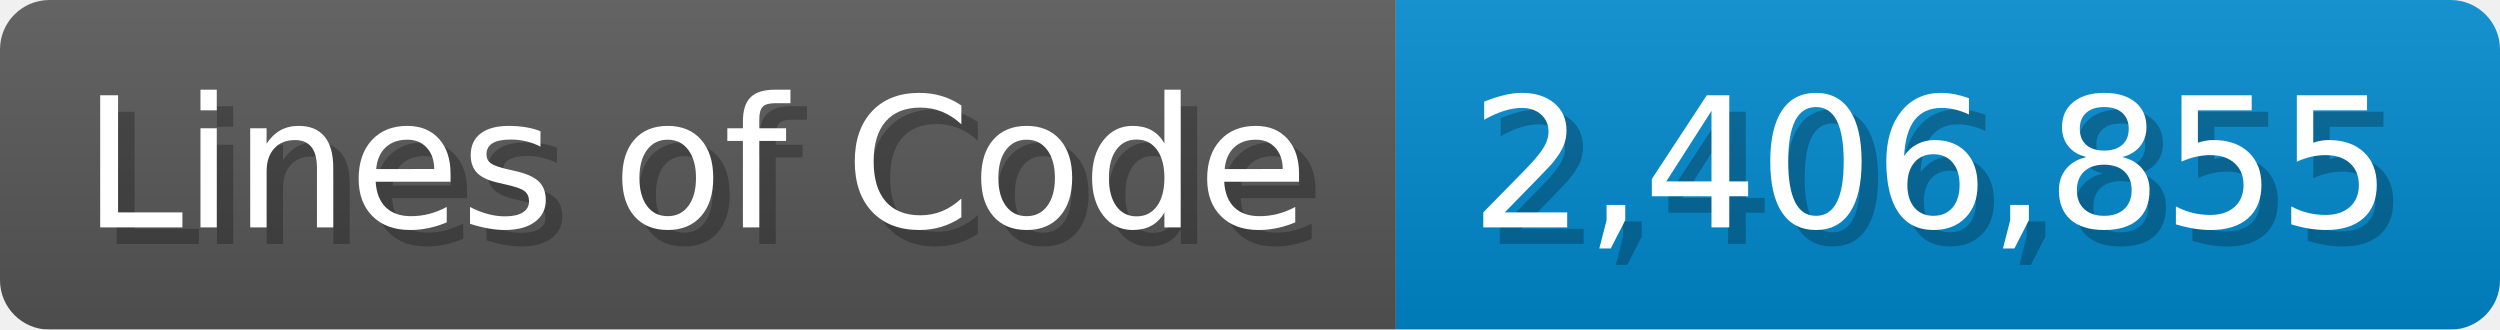
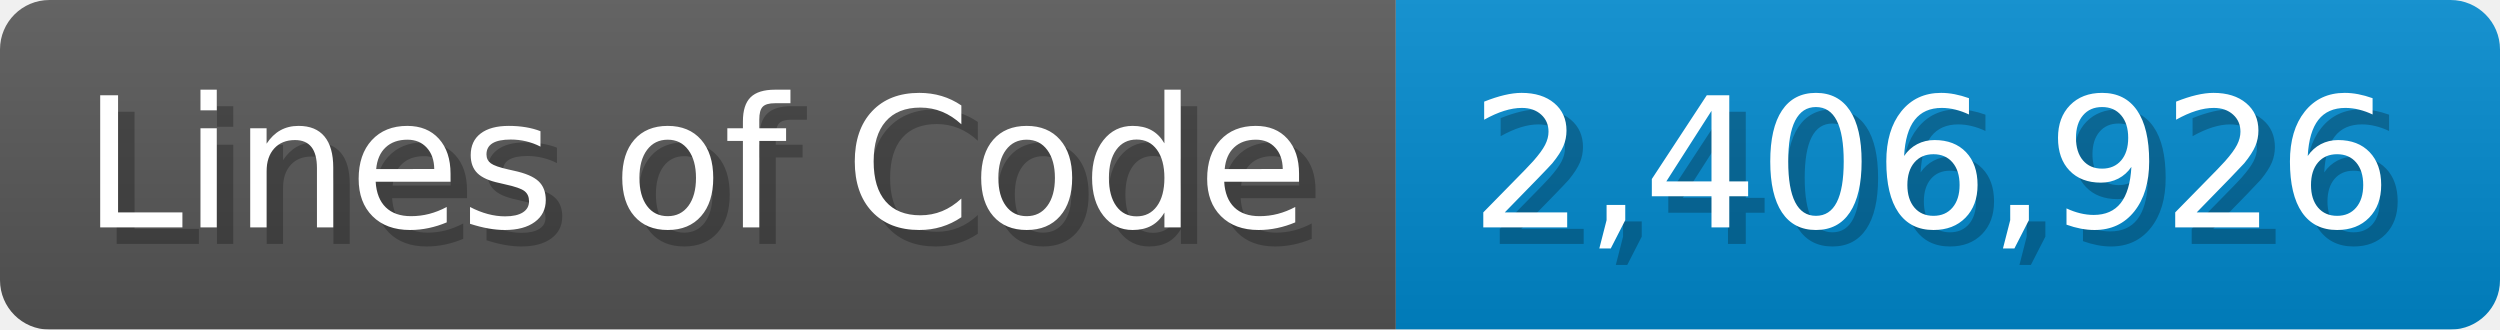
<svg xmlns="http://www.w3.org/2000/svg" width="151.7" height="20" viewBox="0 0 1517 200">
  <linearGradient id="a" x2="0" y2="100%">
    <stop offset="0" stop-opacity=".1" stop-color="#EEE" />
    <stop offset="1" stop-opacity=".1" />
  </linearGradient>
  <mask id="m">
    <rect width="1517" height="200" rx="30" fill="#FFF" />
  </mask>
  <g mask="url(#m)">
    <rect width="847" height="200" fill="#555" />
    <rect width="670" height="200" fill="#08C" x="847" />
    <rect width="1517" height="200" fill="url(#a)" />
  </g>
  <g fill="#fff" text-anchor="start" font-family="Verdana,DejaVu Sans,sans-serif" font-size="110">
    <text x="60" y="148" textLength="747" fill="#000" opacity="0.25">Lines of Code</text>
    <text x="50" y="138" textLength="747">Lines of Code</text>
-     <text x="902" y="148" textLength="570" fill="#000" opacity="0.25">2,406,855</text>
-     <text x="892" y="138" textLength="570">2,406,855</text>
+     <text x="902" y="148" textLength="570" fill="#000" opacity="0.25">2,406,926</text>
+     <text x="892" y="138" textLength="570">2,406,926</text>
  </g>
</svg>
